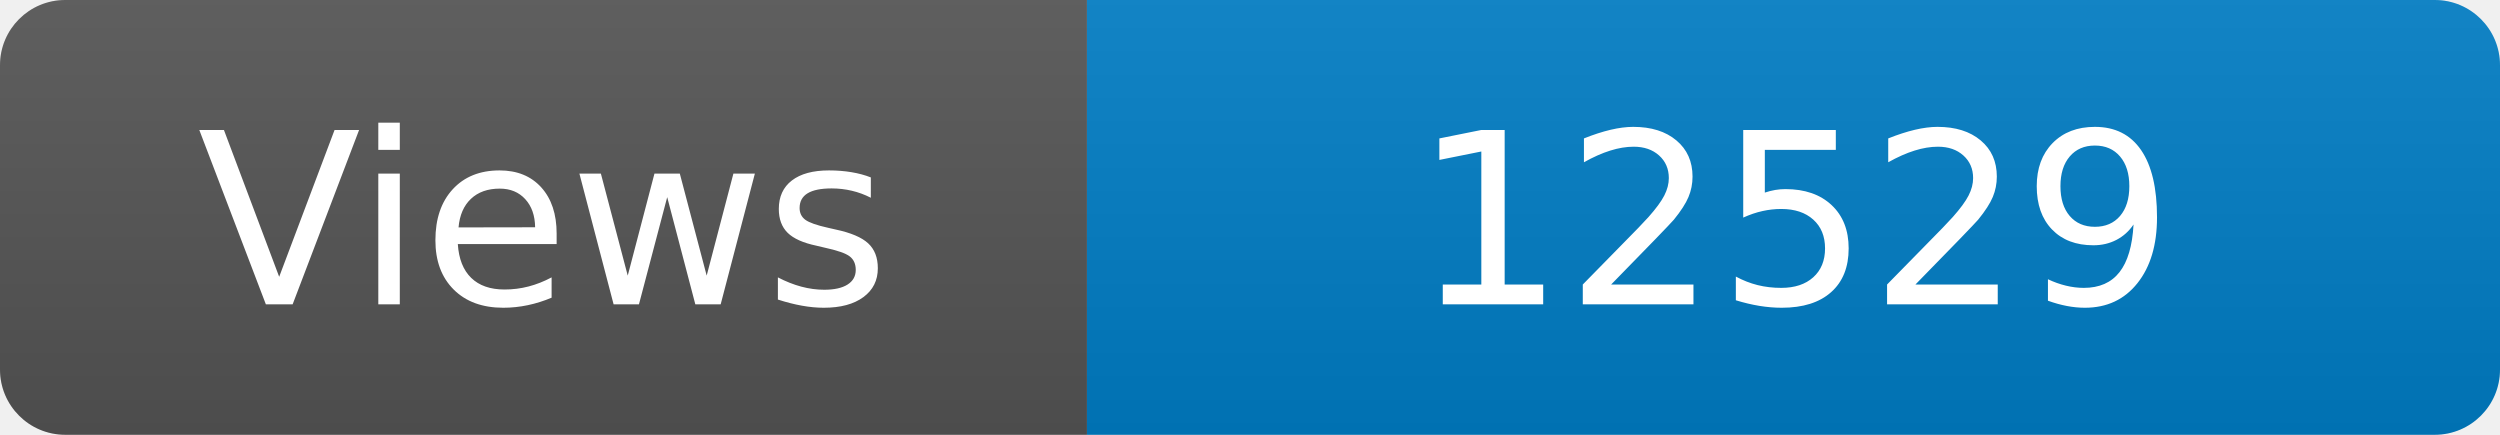
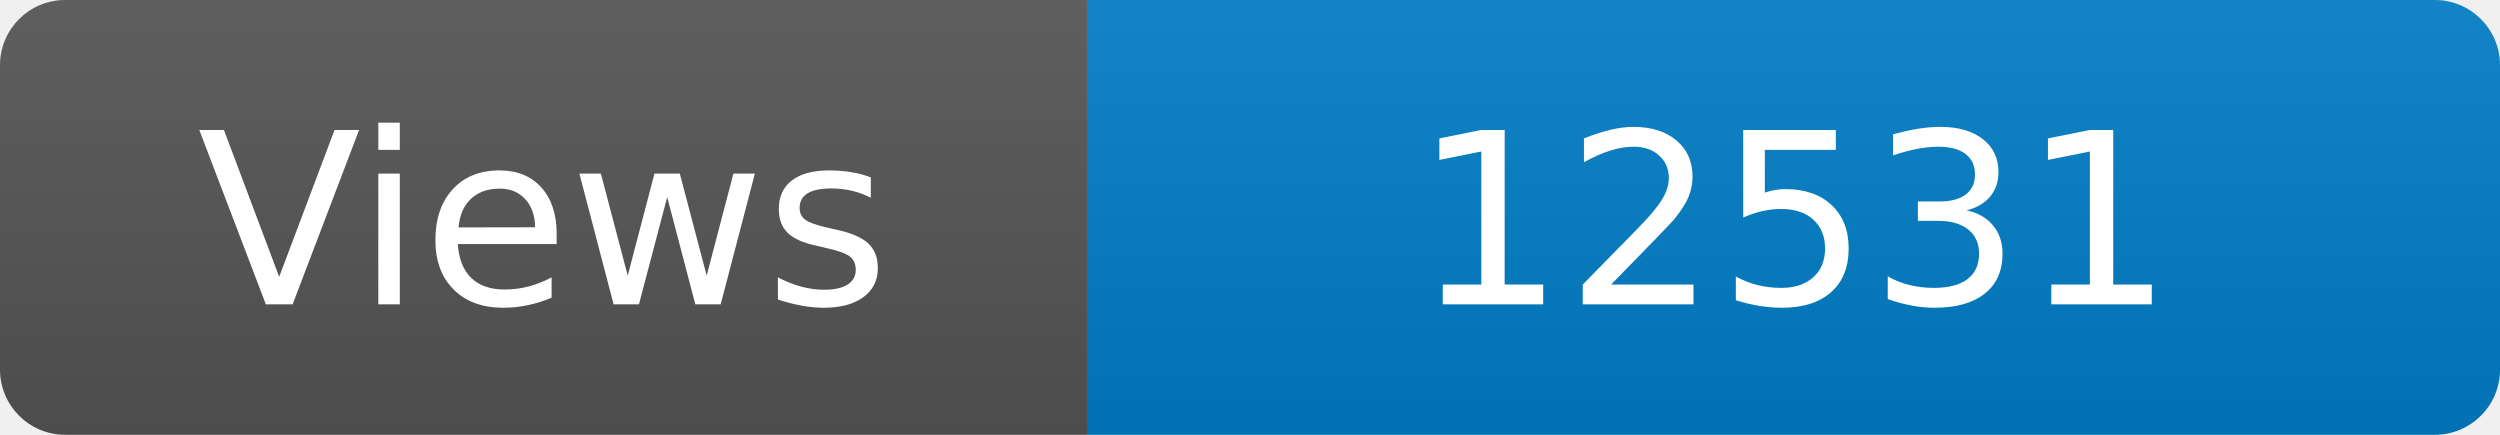
<svg xmlns="http://www.w3.org/2000/svg" width="115" height="20" role="img" aria-label="Maintained?: yes">
  <linearGradient id="s" x2="0" y2="100%">
    <stop offset="0" stop-color="#bbb" stop-opacity=".1" />
    <stop offset="1" stop-opacity=".1" />
  </linearGradient>
  <clipPath id="r">
    <rect width="115" height="20" rx="3" fill="#fff" />
  </clipPath>
  <g clip-path="url(#r)">
    <rect width="50" height="20" fill="#555" />
    <rect x="50" width="160" height="20" fill="#007ec6" />
    <rect width="115" height="20" fill="url(#s)" />
  </g>
  <g fill="#fff" text-anchor="middle" font-family="Verdana,Geneva,DejaVu Sans,sans-serif" font-size="110">
    <text x="250" y="140" transform="scale(.1)" fill="#fff">Views</text>
-     <text x="825" y="140" transform="scale(.1)" fill="#fff">12529</text>
+     <text x="825" y="140" transform="scale(.1)" fill="#fff">12531</text>
  </g>
</svg>
